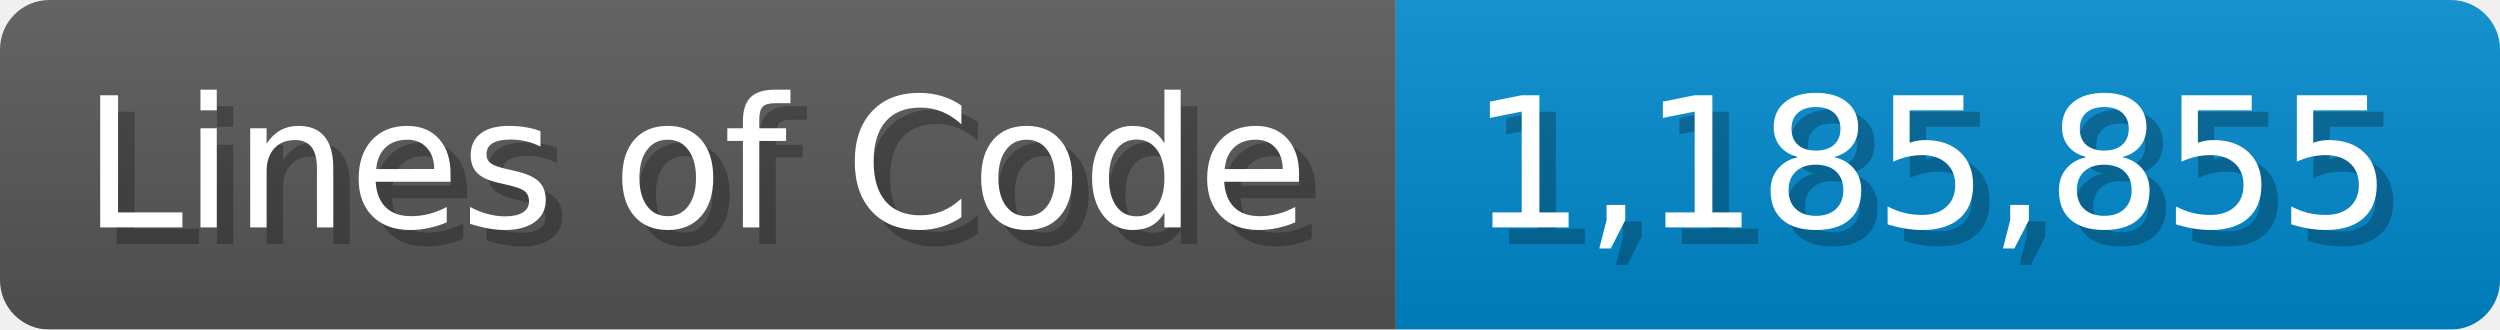
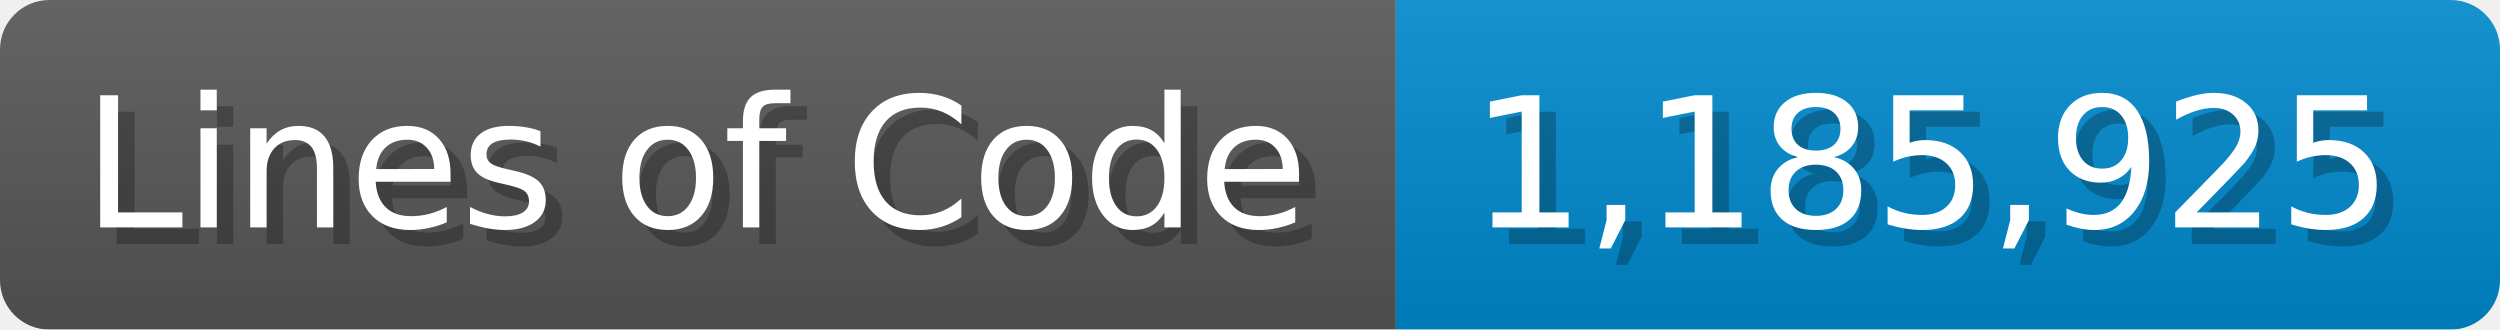
<svg xmlns="http://www.w3.org/2000/svg" width="151.7" height="20" viewBox="0 0 1517 200">
  <linearGradient id="a" x2="0" y2="100%">
    <stop offset="0" stop-opacity=".1" stop-color="#EEE" />
    <stop offset="1" stop-opacity=".1" />
  </linearGradient>
  <mask id="m">
    <rect width="1517" height="200" rx="30" fill="#FFF" />
  </mask>
  <g mask="url(#m)">
    <rect width="847" height="200" fill="#555" />
    <rect width="670" height="200" fill="#08C" x="847" />
    <rect width="1517" height="200" fill="url(#a)" />
  </g>
  <g fill="#fff" text-anchor="start" font-family="Verdana,DejaVu Sans,sans-serif" font-size="110">
    <text x="60" y="148" textLength="747" fill="#000" opacity="0.25">Lines of Code</text>
    <text x="50" y="138" textLength="747">Lines of Code</text>
-     <text x="902" y="148" textLength="570" fill="#000" opacity="0.25">1,185,855</text>
-     <text x="892" y="138" textLength="570">1,185,855</text>
+     <text x="902" y="148" textLength="570" fill="#000" opacity="0.25">1,185,925</text>
+     <text x="892" y="138" textLength="570">1,185,925</text>
  </g>
</svg>
